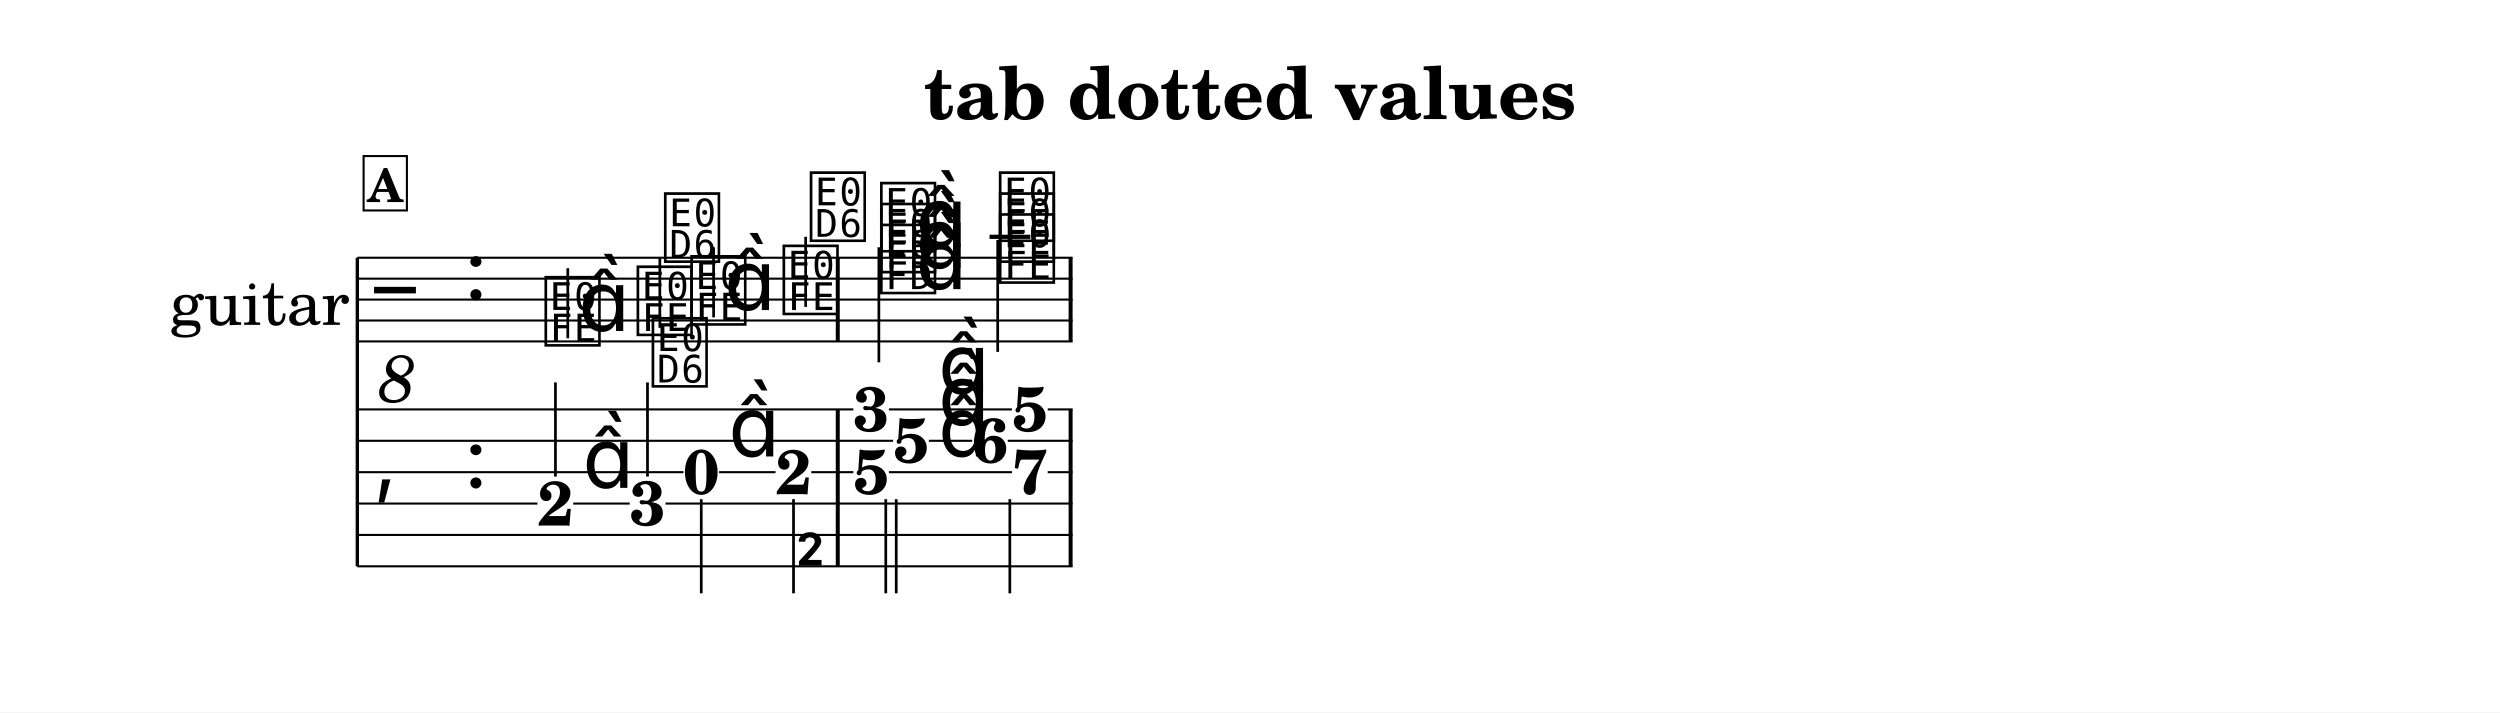
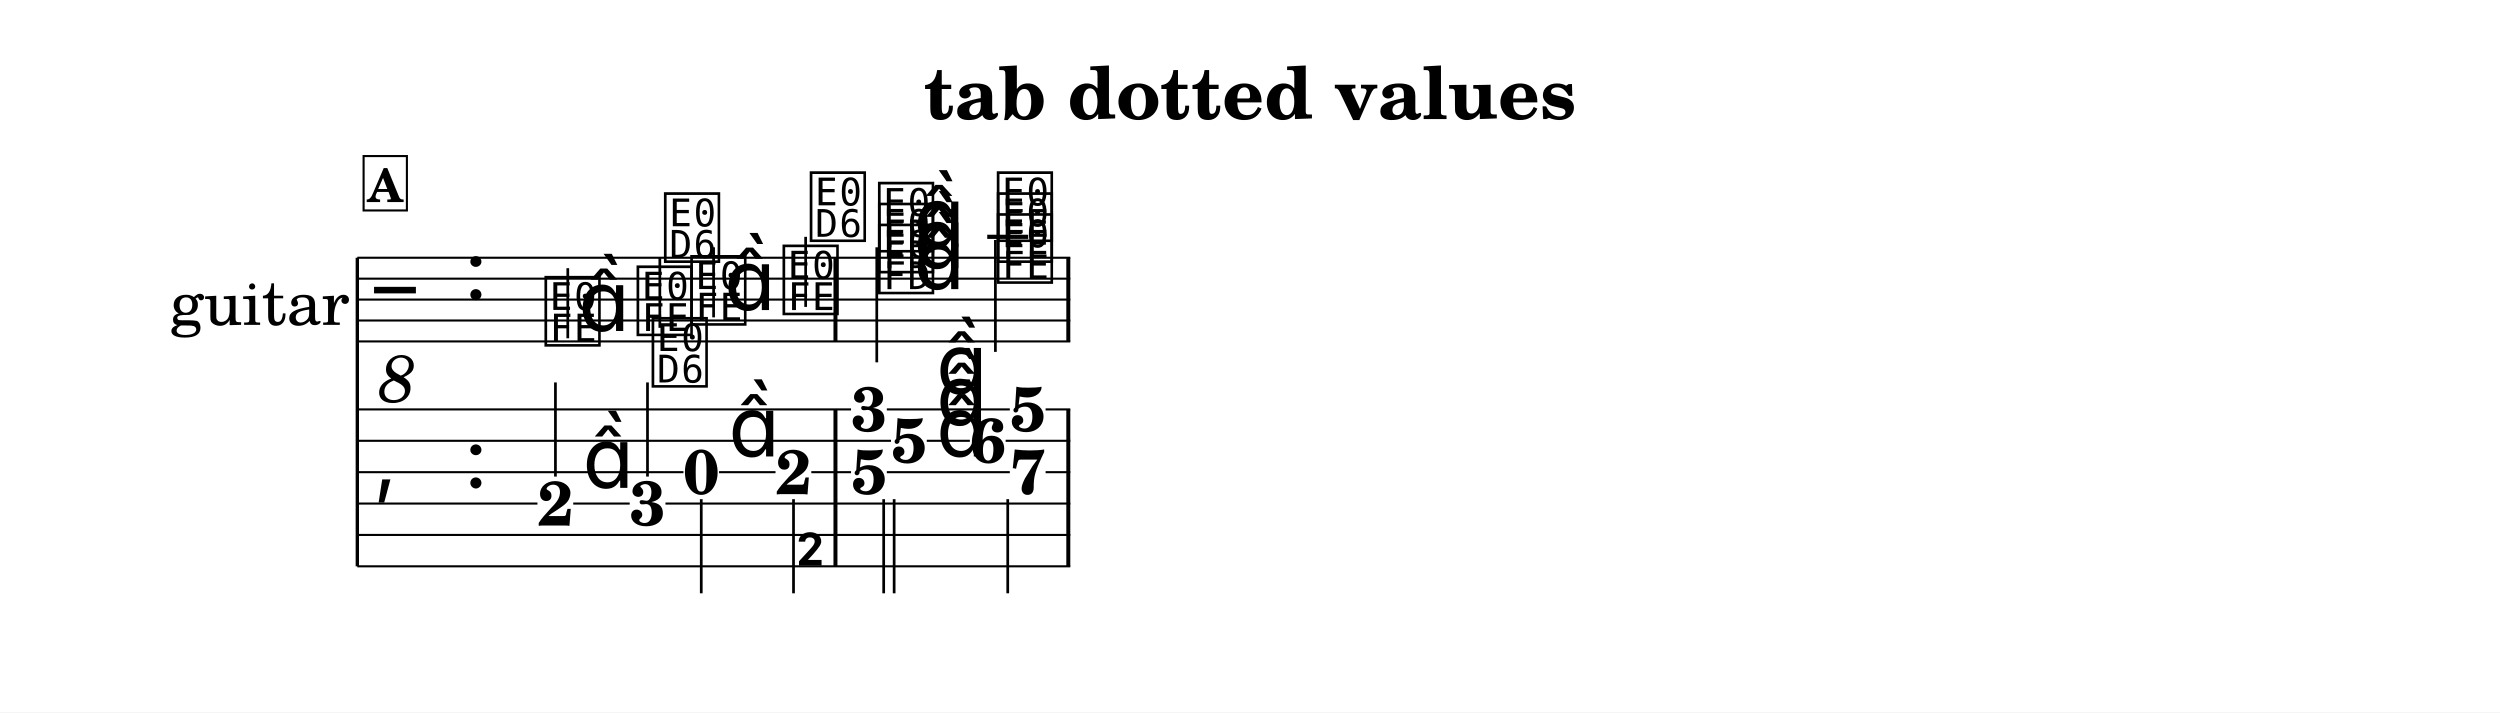
<svg xmlns="http://www.w3.org/2000/svg" width="1195.0" height="340.5" viewBox="0 0 119.50 34.05" font-family="TeX Gyre Schola, serif">
  <style>
  @font-face { font-family: 'Emmentaler'; src: local('Emmentaler'); }
  .music { font-family: 'Emmentaler', serif; }
</style>
  <rect x="0" y="0" width="119.50" height="34.05" fill="#FFFFFF" />
  <text x="59.75" y="5.69" font-size="3.49" font-weight="bold" text-anchor="middle" data-pos="6">tab dotted values</text>
  <g transform="translate(8.54,0.00) scale(1,1)">
    <text x="8.16" y="14.32" font-size="3.00" text-anchor="end" dominant-baseline="central">guitar</text>
    <line x1="8.54" y1="12.32" x2="8.54" y2="27.07" stroke="#000000" stroke-width="0.160" />
-     <line x1="8.54" y1="12.32" x2="42.73" y2="12.32" stroke="#000000" stroke-width="0.100" />
-     <line x1="8.54" y1="13.32" x2="42.73" y2="13.32" stroke="#000000" stroke-width="0.100" />
-     <line x1="8.54" y1="14.32" x2="42.73" y2="14.32" stroke="#000000" stroke-width="0.100" />
-     <line x1="8.54" y1="15.32" x2="42.73" y2="15.32" stroke="#000000" stroke-width="0.100" />
-     <line x1="8.54" y1="16.32" x2="42.73" y2="16.32" stroke="#000000" stroke-width="0.100" />
+     <line x1="8.54" y1="12.32" x2="42.62" y2="12.32" stroke="#000000" stroke-width="0.100" />
+     <line x1="8.54" y1="13.32" x2="42.62" y2="13.32" stroke="#000000" stroke-width="0.100" />
+     <line x1="8.54" y1="14.32" x2="42.62" y2="14.32" stroke="#000000" stroke-width="0.100" />
+     <line x1="8.54" y1="15.32" x2="42.62" y2="15.32" stroke="#000000" stroke-width="0.100" />
+     <line x1="8.54" y1="16.32" x2="42.62" y2="16.32" stroke="#000000" stroke-width="0.100" />
    <text class="music" x="9.34" y="15.32" font-size="4.00"></text>
    <text x="10.44" y="17.92" font-size="3.20" font-style="italic" text-anchor="middle" dominant-baseline="central">8</text>
    <text class="music" x="13.66" y="14.32" font-size="4.00" data-pos="31"></text>
-     <line x1="38.76" y1="11.32" x2="40.71" y2="11.32" stroke="#000000" stroke-width="0.200" />
+     <line x1="38.65" y1="11.32" x2="40.61" y2="11.32" stroke="#000000" stroke-width="0.200" />
    <text class="music" x="17.36" y="16.32" font-size="4.00" data-pos="98"></text>
    <line x1="18.60" y1="16.17" x2="18.60" y2="12.82" stroke="#000000" stroke-width="0.130" />
    <text class="music" x="19.11" y="15.82" font-size="4.00"></text>
    <text class="music" x="21.76" y="15.82" font-size="4.00" data-pos="102"></text>
    <line x1="23.00" y1="15.67" x2="23.00" y2="12.32" stroke="#000000" stroke-width="0.130" />
    <text class="music" x="23.07" y="12.32" font-size="4.00"></text>
    <text class="music" x="24.33" y="15.32" font-size="4.00" data-pos="105"></text>
    <line x1="25.57" y1="15.17" x2="25.57" y2="11.82" stroke="#000000" stroke-width="0.130" />
    <text class="music" x="26.08" y="14.82" font-size="4.00"></text>
    <text class="music" x="28.74" y="14.82" font-size="4.00" data-pos="109"></text>
    <line x1="29.97" y1="14.67" x2="29.97" y2="11.32" stroke="#000000" stroke-width="0.130" />
    <text class="music" x="30.04" y="11.32" font-size="4.00"></text>
-     <text class="music" x="33.40" y="13.82" font-size="4.00" data-pos="115"></text>
-     <text class="music" x="33.40" y="12.82" font-size="4.00" data-pos="117"></text>
-     <text class="music" x="33.40" y="11.82" font-size="4.00" data-pos="119"></text>
-     <text class="music" x="35.23" y="13.82" font-size="4.00" data-pos="114"></text>
-     <text class="music" x="35.23" y="12.82" font-size="4.00" data-pos="114"></text>
-     <text class="music" x="35.23" y="11.82" font-size="4.00" data-pos="114"></text>
-     <line x1="33.47" y1="11.82" x2="33.47" y2="17.32" stroke="#000000" stroke-width="0.130" />
-     <text class="music" x="39.08" y="13.32" font-size="4.00" data-pos="125"></text>
-     <text class="music" x="39.08" y="12.32" font-size="4.00" data-pos="127"></text>
-     <text class="music" x="39.08" y="11.32" font-size="4.00" data-pos="129"></text>
-     <line x1="39.15" y1="11.47" x2="39.15" y2="16.82" stroke="#000000" stroke-width="0.130" />
-     <rect x="31.41" y="12.32" width="0.19" height="4.00" data-pos="112" />
-     <rect x="42.54" y="12.32" width="0.19" height="4.00" data-pos="133" />
+     <text class="music" x="33.30" y="13.82" font-size="4.00" data-pos="115"></text>
+     <text class="music" x="33.30" y="12.82" font-size="4.00" data-pos="117"></text>
+     <text class="music" x="33.30" y="11.82" font-size="4.00" data-pos="119"></text>
+     <text class="music" x="35.13" y="13.82" font-size="4.00" data-pos="114"></text>
+     <text class="music" x="35.13" y="12.82" font-size="4.00" data-pos="114"></text>
+     <text class="music" x="35.13" y="11.82" font-size="4.00" data-pos="114"></text>
+     <line x1="33.37" y1="11.82" x2="33.37" y2="17.32" stroke="#000000" stroke-width="0.130" />
+     <text class="music" x="38.98" y="13.32" font-size="4.00" data-pos="125"></text>
+     <text class="music" x="38.98" y="12.32" font-size="4.00" data-pos="127"></text>
+     <text class="music" x="38.98" y="11.32" font-size="4.00" data-pos="129"></text>
+     <line x1="39.04" y1="11.47" x2="39.04" y2="16.82" stroke="#000000" stroke-width="0.130" />
+     <rect x="31.30" y="12.32" width="0.19" height="4.00" data-pos="112" />
+     <rect x="42.43" y="12.32" width="0.19" height="4.00" data-pos="133" />
    <text class="music" x="9.34" y="23.32" font-size="4.00"></text>
    <text class="music" x="13.66" y="23.32" font-size="4.00" data-pos="31"></text>
-     <rect x="31.41" y="19.57" width="0.19" height="7.50" data-pos="112" />
-     <rect x="42.54" y="19.57" width="0.19" height="7.50" data-pos="133" />
+     <rect x="31.30" y="19.57" width="0.19" height="7.50" data-pos="112" />
+     <rect x="42.43" y="19.57" width="0.19" height="7.50" data-pos="133" />
    <text x="18.01" y="25.12" font-size="3.00" font-weight="bold" text-anchor="middle" data-pos="98">2</text>
    <text class="music" x="19.31" y="23.32" font-size="4.00" data-pos="98"></text>
    <line x1="18.01" y1="22.78" x2="18.01" y2="18.28" stroke="#000000" stroke-width="0.130" />
    <text x="22.41" y="25.11" font-size="3.00" font-weight="bold" text-anchor="middle" data-pos="102">3</text>
    <line x1="22.41" y1="22.78" x2="22.41" y2="18.28" stroke="#000000" stroke-width="0.130" />
    <text class="music" x="22.48" y="18.28" font-size="4.00"></text>
    <text x="24.98" y="23.61" font-size="3.00" font-weight="bold" text-anchor="middle" data-pos="105">0</text>
    <text class="music" x="26.28" y="21.82" font-size="4.00" data-pos="105"></text>
    <line x1="24.98" y1="23.86" x2="24.98" y2="28.36" stroke="#000000" stroke-width="0.130" />
    <text x="29.39" y="23.62" font-size="3.00" font-weight="bold" text-anchor="middle" data-pos="109">2</text>
    <line x1="29.39" y1="23.86" x2="29.39" y2="28.36" stroke="#000000" stroke-width="0.130" />
    <text class="music" x="29.45" y="28.36" font-size="4.00"></text>
-     <text x="33.10" y="20.61" font-size="3.00" font-weight="bold" text-anchor="middle" data-pos="114">3</text>
-     <text x="35.01" y="22.11" font-size="3.00" font-weight="bold" text-anchor="middle" data-pos="114">5</text>
-     <text x="33.10" y="23.61" font-size="3.00" font-weight="bold" text-anchor="middle" data-pos="114">5</text>
-     <text class="music" x="36.31" y="18.82" font-size="4.00" data-pos="114"></text>
-     <text class="music" x="36.31" y="20.32" font-size="4.00" data-pos="114"></text>
-     <text class="music" x="36.31" y="21.82" font-size="4.00" data-pos="114"></text>
-     <line x1="33.80" y1="23.86" x2="33.80" y2="28.36" stroke="#000000" stroke-width="0.130" />
-     <line x1="34.30" y1="23.86" x2="34.30" y2="28.36" stroke="#000000" stroke-width="0.130" />
-     <text x="40.69" y="20.61" font-size="3.00" font-weight="bold" text-anchor="middle" data-pos="124">5</text>
-     <text x="38.78" y="22.11" font-size="3.00" font-weight="bold" text-anchor="middle" data-pos="124">6</text>
-     <text x="40.69" y="23.61" font-size="3.00" font-weight="bold" text-anchor="middle" data-pos="124">7</text>
-     <line x1="39.73" y1="23.86" x2="39.73" y2="28.36" stroke="#000000" stroke-width="0.130" />
-     <line x1="8.54" y1="19.57" x2="32.25" y2="19.57" stroke="#000000" stroke-width="0.100" />
-     <line x1="33.95" y1="19.57" x2="39.83" y2="19.57" stroke="#000000" stroke-width="0.100" />
-     <line x1="41.54" y1="19.57" x2="42.73" y2="19.57" stroke="#000000" stroke-width="0.100" />
-     <line x1="8.54" y1="21.07" x2="34.15" y2="21.07" stroke="#000000" stroke-width="0.100" />
-     <line x1="35.86" y1="21.07" x2="37.93" y2="21.07" stroke="#000000" stroke-width="0.100" />
-     <line x1="39.63" y1="21.07" x2="42.73" y2="21.07" stroke="#000000" stroke-width="0.100" />
+     <text x="33.00" y="20.61" font-size="3.00" font-weight="bold" text-anchor="middle" data-pos="114">3</text>
+     <text x="34.91" y="22.11" font-size="3.00" font-weight="bold" text-anchor="middle" data-pos="114">5</text>
+     <text x="33.00" y="23.61" font-size="3.00" font-weight="bold" text-anchor="middle" data-pos="114">5</text>
+     <text class="music" x="36.21" y="18.82" font-size="4.00" data-pos="114"></text>
+     <text class="music" x="36.21" y="20.32" font-size="4.00" data-pos="114"></text>
+     <text class="music" x="36.21" y="21.82" font-size="4.00" data-pos="114"></text>
+     <line x1="33.70" y1="23.86" x2="33.70" y2="28.36" stroke="#000000" stroke-width="0.130" />
+     <line x1="34.20" y1="23.86" x2="34.20" y2="28.36" stroke="#000000" stroke-width="0.130" />
+     <text x="40.59" y="20.61" font-size="3.00" font-weight="bold" text-anchor="middle" data-pos="124">5</text>
+     <text x="38.68" y="22.11" font-size="3.00" font-weight="bold" text-anchor="middle" data-pos="124">6</text>
+     <text x="40.59" y="23.61" font-size="3.00" font-weight="bold" text-anchor="middle" data-pos="124">7</text>
+     <line x1="39.63" y1="23.86" x2="39.63" y2="28.36" stroke="#000000" stroke-width="0.130" />
+     <line x1="8.54" y1="19.57" x2="32.14" y2="19.57" stroke="#000000" stroke-width="0.100" />
+     <line x1="33.85" y1="19.57" x2="39.73" y2="19.57" stroke="#000000" stroke-width="0.100" />
+     <line x1="41.44" y1="19.57" x2="42.62" y2="19.57" stroke="#000000" stroke-width="0.100" />
+     <line x1="8.54" y1="21.07" x2="34.05" y2="21.07" stroke="#000000" stroke-width="0.100" />
+     <line x1="35.76" y1="21.07" x2="37.82" y2="21.07" stroke="#000000" stroke-width="0.100" />
+     <line x1="39.53" y1="21.07" x2="42.62" y2="21.07" stroke="#000000" stroke-width="0.100" />
    <line x1="8.54" y1="22.57" x2="24.13" y2="22.57" stroke="#000000" stroke-width="0.100" />
    <line x1="25.83" y1="22.57" x2="28.53" y2="22.57" stroke="#000000" stroke-width="0.100" />
-     <line x1="30.24" y1="22.57" x2="32.25" y2="22.57" stroke="#000000" stroke-width="0.100" />
-     <line x1="33.95" y1="22.57" x2="39.83" y2="22.57" stroke="#000000" stroke-width="0.100" />
-     <line x1="41.54" y1="22.57" x2="42.73" y2="22.57" stroke="#000000" stroke-width="0.100" />
+     <line x1="30.24" y1="22.57" x2="32.14" y2="22.57" stroke="#000000" stroke-width="0.100" />
+     <line x1="33.85" y1="22.57" x2="39.73" y2="22.57" stroke="#000000" stroke-width="0.100" />
+     <line x1="41.44" y1="22.57" x2="42.62" y2="22.57" stroke="#000000" stroke-width="0.100" />
    <line x1="8.54" y1="24.07" x2="17.15" y2="24.07" stroke="#000000" stroke-width="0.100" />
    <line x1="18.86" y1="24.07" x2="21.56" y2="24.07" stroke="#000000" stroke-width="0.100" />
-     <line x1="23.27" y1="24.07" x2="42.73" y2="24.07" stroke="#000000" stroke-width="0.100" />
-     <line x1="8.54" y1="25.57" x2="42.73" y2="25.57" stroke="#000000" stroke-width="0.100" />
-     <line x1="8.54" y1="27.07" x2="42.73" y2="27.07" stroke="#000000" stroke-width="0.100" />
+     <line x1="23.27" y1="24.07" x2="42.62" y2="24.07" stroke="#000000" stroke-width="0.100" />
+     <line x1="8.54" y1="25.57" x2="42.62" y2="25.57" stroke="#000000" stroke-width="0.100" />
+     <line x1="8.54" y1="27.07" x2="42.62" y2="27.07" stroke="#000000" stroke-width="0.100" />
    <rect x="8.84" y="7.46" width="2.07" height="2.60" fill="#FFFFFF" stroke="#000000" stroke-width="0.100" data-pos="78" />
    <text x="9.87" y="9.66" font-size="2.20" font-weight="bold" text-anchor="middle" data-pos="78">A</text>
  </g>
</svg>
